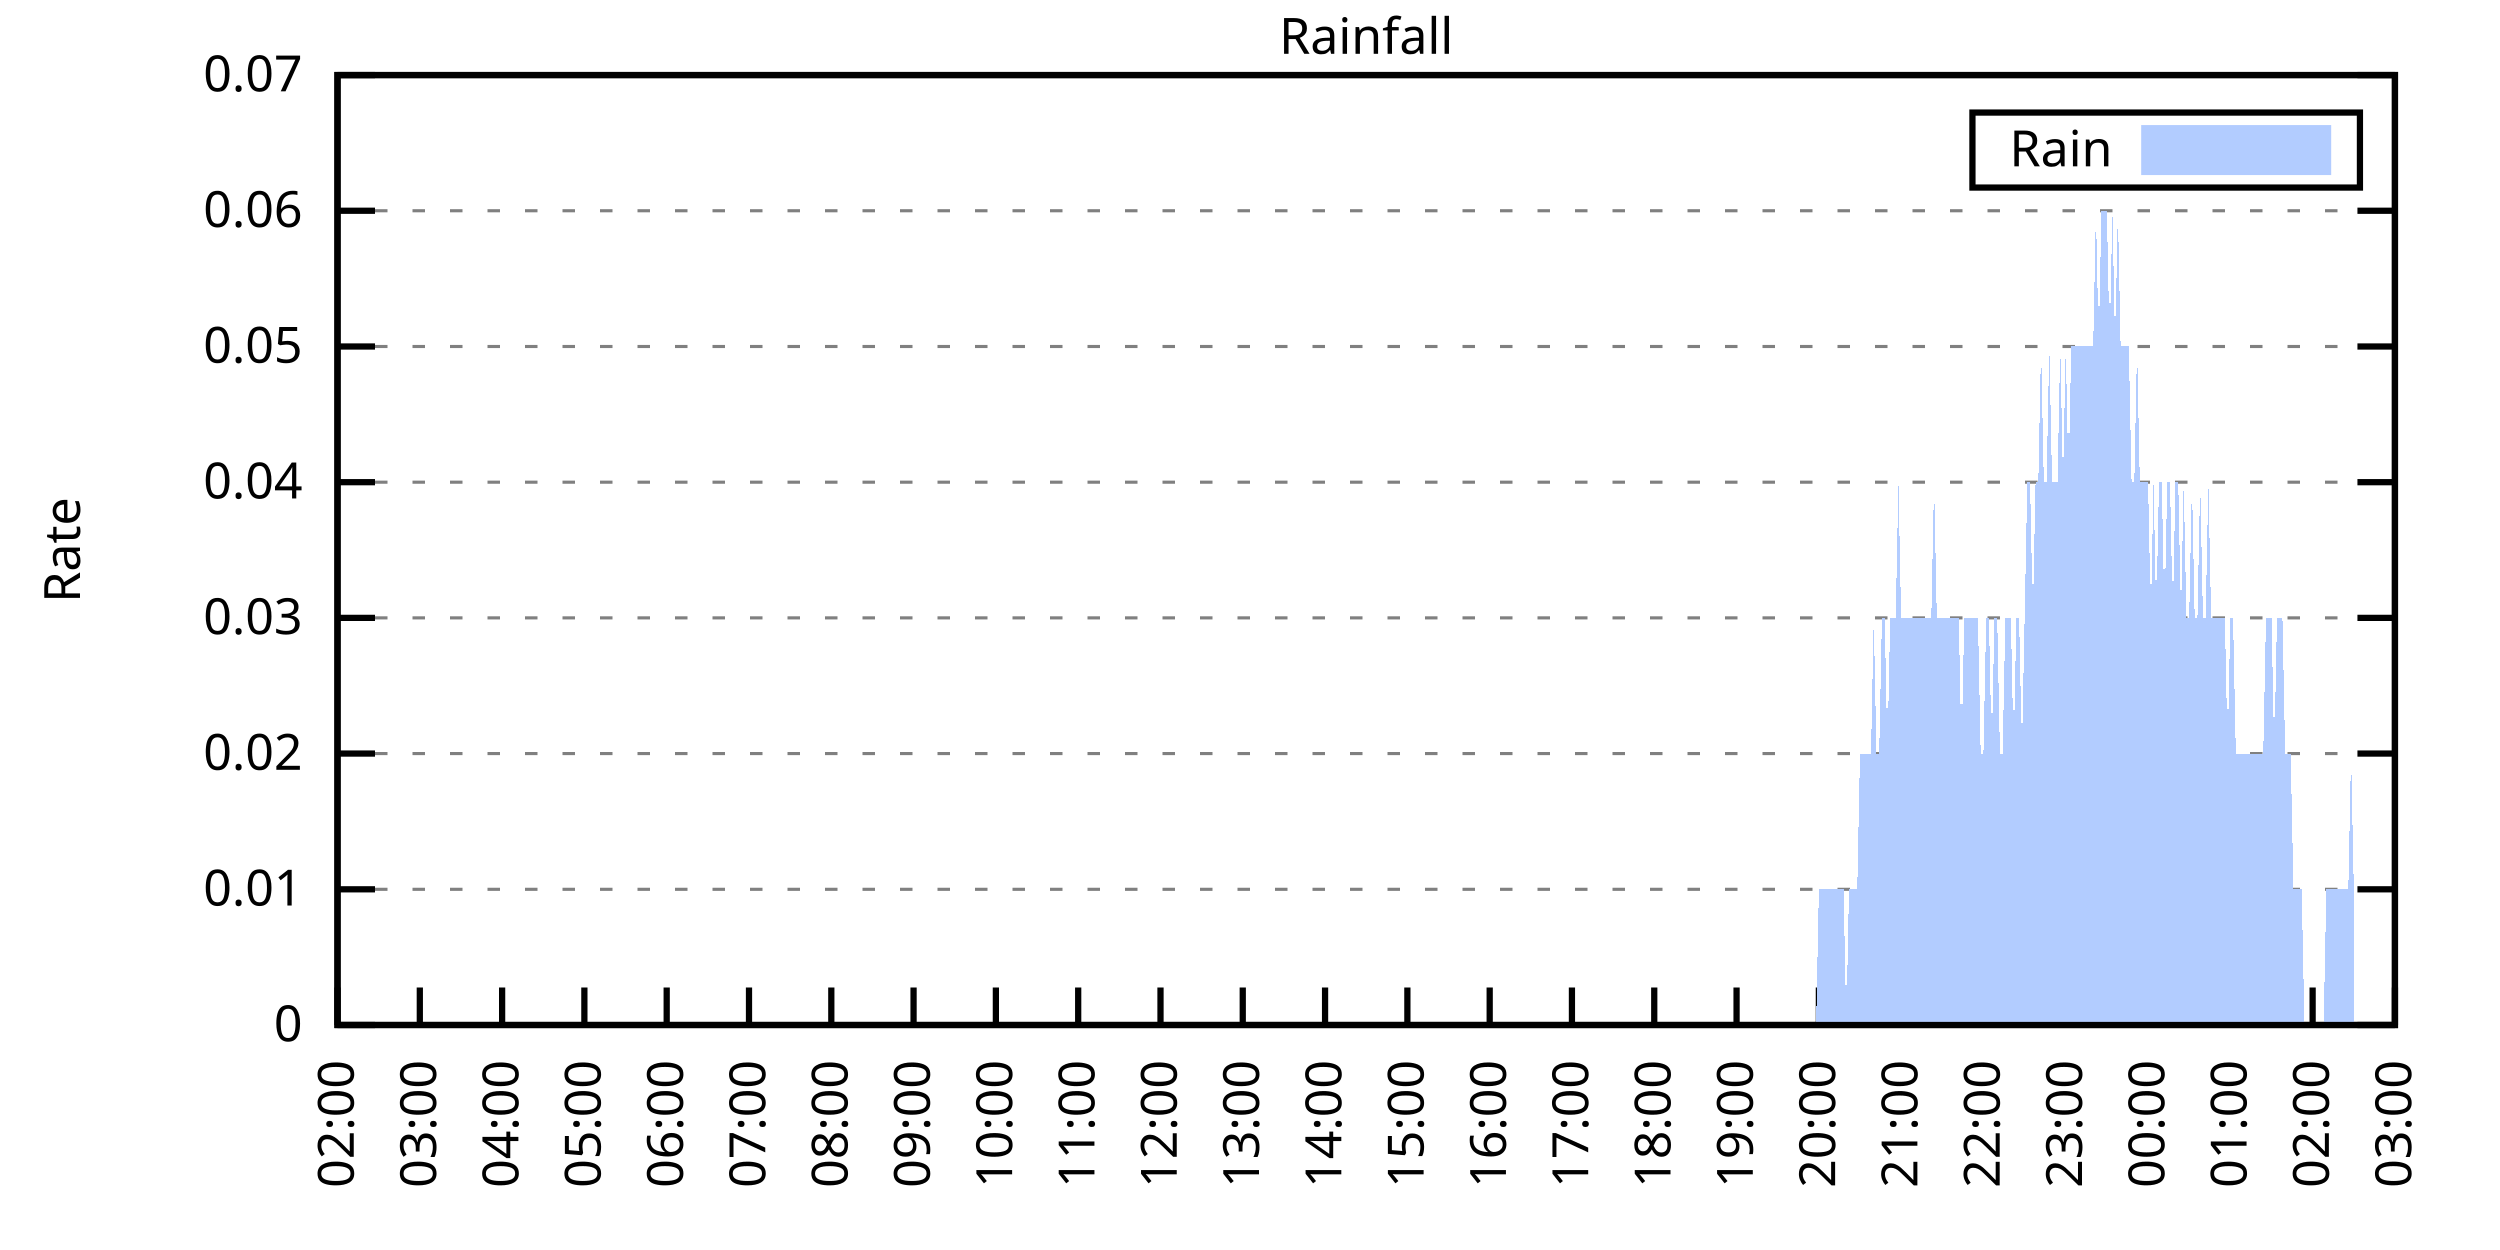
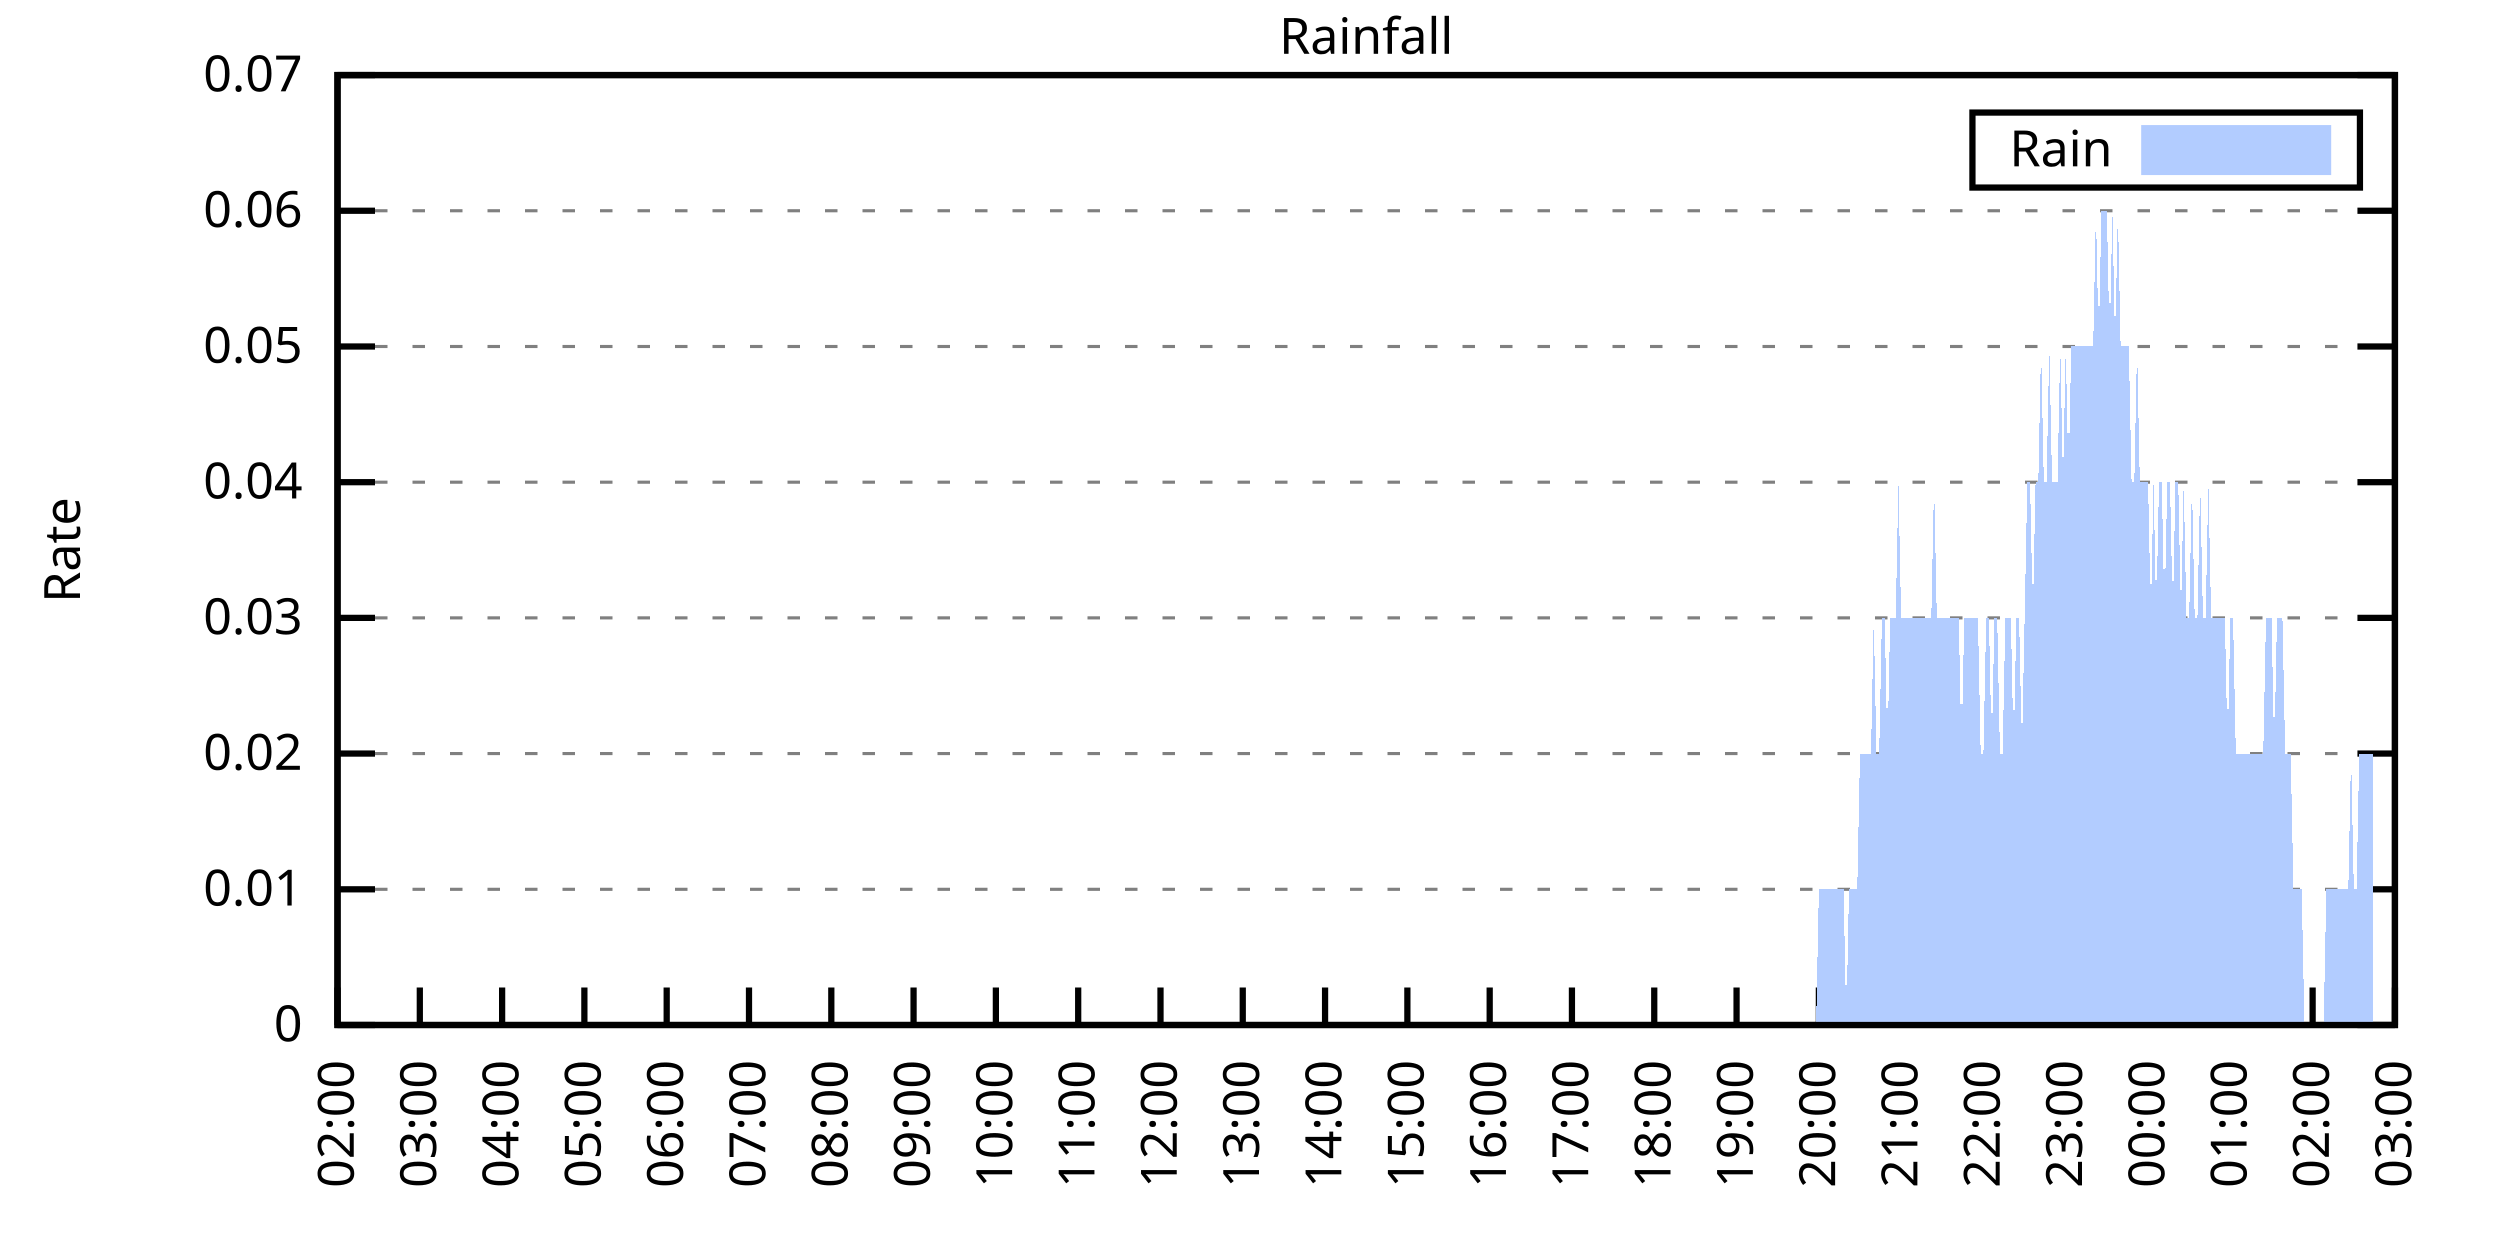
<svg xmlns="http://www.w3.org/2000/svg" xmlns:xlink="http://www.w3.org/1999/xlink" width="400" height="200" viewBox="0 0 400 200">
  <g id="gnuplot_canvas">
    <rect x="0" y="0" width="400" height="200" fill="none" />
    <defs>
      <circle id="gpDot" r="0.5" stroke-width="0.5" stroke="currentColor" />
      <path id="gpPt0" stroke-width="0.333" stroke="currentColor" d="M-1,0 h2 M0,-1 v2" />
      <path id="gpPt1" stroke-width="0.333" stroke="currentColor" d="M-1,-1 L1,1 M1,-1 L-1,1" />
      <path id="gpPt2" stroke-width="0.333" stroke="currentColor" d="M-1,0 L1,0 M0,-1 L0,1 M-1,-1 L1,1 M-1,1 L1,-1" />
      <rect id="gpPt3" stroke-width="0.333" stroke="currentColor" x="-1" y="-1" width="2" height="2" />
      <rect id="gpPt4" stroke-width="0.333" stroke="currentColor" fill="currentColor" x="-1" y="-1" width="2" height="2" />
      <circle id="gpPt5" stroke-width="0.333" stroke="currentColor" cx="0" cy="0" r="1" />
      <use xlink:href="#gpPt5" id="gpPt6" fill="currentColor" stroke="none" />
      <path id="gpPt7" stroke-width="0.333" stroke="currentColor" d="M0,-1.33 L-1.33,0.67 L1.33,0.67 z" />
      <use xlink:href="#gpPt7" id="gpPt8" fill="currentColor" stroke="none" />
      <use xlink:href="#gpPt7" id="gpPt9" stroke="currentColor" transform="rotate(180)" />
      <use xlink:href="#gpPt9" id="gpPt10" fill="currentColor" stroke="none" />
      <use xlink:href="#gpPt3" id="gpPt11" stroke="currentColor" transform="rotate(45)" />
      <use xlink:href="#gpPt11" id="gpPt12" fill="currentColor" stroke="none" />
      <path id="gpPt13" stroke-width="0.333" stroke="currentColor" d="M0,1.330 L1.265,0.411 L0.782,-1.067 L-0.782,-1.076 L-1.265,0.411 z" />
      <use xlink:href="#gpPt13" id="gpPt14" fill="currentColor" stroke="none" />
      <filter id="textbox" filterUnits="objectBoundingBox" x="0" y="0" height="1" width="1">
        <feFlood flood-color="white" flood-opacity="1" result="bgnd" />
        <feComposite in="SourceGraphic" in2="bgnd" operator="atop" />
      </filter>
      <filter id="greybox" filterUnits="objectBoundingBox" x="0" y="0" height="1" width="1">
        <feFlood flood-color="lightgrey" flood-opacity="1" result="grey" />
        <feComposite in="SourceGraphic" in2="grey" operator="atop" />
      </filter>
    </defs>
    <g fill="none" color="white" stroke="currentColor" stroke-width="1.00" stroke-linecap="butt" stroke-linejoin="miter">
</g>
    <g fill="none" color="black" stroke="currentColor" stroke-width="1.00" stroke-linecap="butt" stroke-linejoin="miter">
      <g stroke="none" shape-rendering="crispEdges">
        <polygon fill="rgb(255, 255, 255)" points="54.00,164.00 383.18,164.00 383.18,12.02 54.00,12.02 " />
      </g>
    </g>
    <g fill="none" color="black" stroke="currentColor" stroke-width="1.00" stroke-linecap="butt" stroke-linejoin="miter">
</g>
    <g fill="none" color="black" stroke="black" stroke-width="0.50" stroke-linecap="butt" stroke-linejoin="miter">
</g>
    <g fill="none" color="gray" stroke="currentColor" stroke-width="0.50" stroke-linecap="butt" stroke-linejoin="miter">
      <path stroke="gray" stroke-dasharray="2,4" class="gridline" d="M54.00,164.00 L383.19,164.00  " />
    </g>
    <g fill="none" color="gray" stroke="gray" stroke-width="1.00" stroke-linecap="butt" stroke-linejoin="miter">
</g>
    <g fill="none" color="black" stroke="currentColor" stroke-width="1.00" stroke-linecap="butt" stroke-linejoin="miter">
      <path stroke="black" d="M54.00,164.00 L60.00,164.00 M383.19,164.00 L377.19,164.00  " />
      <g transform="translate(48.40,166.60)" stroke="none" fill="black" font-family="Sans" font-size="8.00" text-anchor="end">
        <text>
          <tspan font-family="Sans"> 0</tspan>
        </text>
      </g>
    </g>
    <g fill="none" color="black" stroke="currentColor" stroke-width="1.00" stroke-linecap="butt" stroke-linejoin="miter">
</g>
    <g fill="none" color="black" stroke="black" stroke-width="0.50" stroke-linecap="butt" stroke-linejoin="miter">
</g>
    <g fill="none" color="gray" stroke="currentColor" stroke-width="0.50" stroke-linecap="butt" stroke-linejoin="miter">
      <path stroke="gray" stroke-dasharray="2,4" class="gridline" d="M54.00,142.29 L383.19,142.29  " />
    </g>
    <g fill="none" color="gray" stroke="gray" stroke-width="1.00" stroke-linecap="butt" stroke-linejoin="miter">
</g>
    <g fill="none" color="black" stroke="currentColor" stroke-width="1.00" stroke-linecap="butt" stroke-linejoin="miter">
      <path stroke="black" d="M54.00,142.29 L60.00,142.29 M383.19,142.29 L377.19,142.29  " />
      <g transform="translate(48.40,144.89)" stroke="none" fill="black" font-family="Sans" font-size="8.00" text-anchor="end">
        <text>
          <tspan font-family="Sans"> 0.01</tspan>
        </text>
      </g>
    </g>
    <g fill="none" color="black" stroke="currentColor" stroke-width="1.00" stroke-linecap="butt" stroke-linejoin="miter">
</g>
    <g fill="none" color="black" stroke="black" stroke-width="0.50" stroke-linecap="butt" stroke-linejoin="miter">
</g>
    <g fill="none" color="gray" stroke="currentColor" stroke-width="0.50" stroke-linecap="butt" stroke-linejoin="miter">
      <path stroke="gray" stroke-dasharray="2,4" class="gridline" d="M54.00,120.57 L383.19,120.57  " />
    </g>
    <g fill="none" color="gray" stroke="gray" stroke-width="1.00" stroke-linecap="butt" stroke-linejoin="miter">
</g>
    <g fill="none" color="black" stroke="currentColor" stroke-width="1.00" stroke-linecap="butt" stroke-linejoin="miter">
      <path stroke="black" d="M54.00,120.57 L60.00,120.57 M383.19,120.57 L377.19,120.57  " />
      <g transform="translate(48.40,123.17)" stroke="none" fill="black" font-family="Sans" font-size="8.00" text-anchor="end">
        <text>
          <tspan font-family="Sans"> 0.02</tspan>
        </text>
      </g>
    </g>
    <g fill="none" color="black" stroke="currentColor" stroke-width="1.00" stroke-linecap="butt" stroke-linejoin="miter">
</g>
    <g fill="none" color="black" stroke="black" stroke-width="0.50" stroke-linecap="butt" stroke-linejoin="miter">
</g>
    <g fill="none" color="gray" stroke="currentColor" stroke-width="0.50" stroke-linecap="butt" stroke-linejoin="miter">
      <path stroke="gray" stroke-dasharray="2,4" class="gridline" d="M54.00,98.86 L383.19,98.86  " />
    </g>
    <g fill="none" color="gray" stroke="gray" stroke-width="1.00" stroke-linecap="butt" stroke-linejoin="miter">
</g>
    <g fill="none" color="black" stroke="currentColor" stroke-width="1.00" stroke-linecap="butt" stroke-linejoin="miter">
      <path stroke="black" d="M54.00,98.86 L60.00,98.86 M383.19,98.86 L377.19,98.86  " />
      <g transform="translate(48.40,101.46)" stroke="none" fill="black" font-family="Sans" font-size="8.00" text-anchor="end">
        <text>
          <tspan font-family="Sans"> 0.03</tspan>
        </text>
      </g>
    </g>
    <g fill="none" color="black" stroke="currentColor" stroke-width="1.00" stroke-linecap="butt" stroke-linejoin="miter">
</g>
    <g fill="none" color="black" stroke="black" stroke-width="0.50" stroke-linecap="butt" stroke-linejoin="miter">
</g>
    <g fill="none" color="gray" stroke="currentColor" stroke-width="0.50" stroke-linecap="butt" stroke-linejoin="miter">
      <path stroke="gray" stroke-dasharray="2,4" class="gridline" d="M54.00,77.15 L383.19,77.15  " />
    </g>
    <g fill="none" color="gray" stroke="gray" stroke-width="1.00" stroke-linecap="butt" stroke-linejoin="miter">
</g>
    <g fill="none" color="black" stroke="currentColor" stroke-width="1.00" stroke-linecap="butt" stroke-linejoin="miter">
      <path stroke="black" d="M54.00,77.15 L60.00,77.15 M383.19,77.15 L377.19,77.15  " />
      <g transform="translate(48.40,79.75)" stroke="none" fill="black" font-family="Sans" font-size="8.00" text-anchor="end">
        <text>
          <tspan font-family="Sans"> 0.04</tspan>
        </text>
      </g>
    </g>
    <g fill="none" color="black" stroke="currentColor" stroke-width="1.00" stroke-linecap="butt" stroke-linejoin="miter">
</g>
    <g fill="none" color="black" stroke="black" stroke-width="0.50" stroke-linecap="butt" stroke-linejoin="miter">
</g>
    <g fill="none" color="gray" stroke="currentColor" stroke-width="0.50" stroke-linecap="butt" stroke-linejoin="miter">
      <path stroke="gray" stroke-dasharray="2,4" class="gridline" d="M54.00,55.44 L383.19,55.44  " />
    </g>
    <g fill="none" color="gray" stroke="gray" stroke-width="1.00" stroke-linecap="butt" stroke-linejoin="miter">
</g>
    <g fill="none" color="black" stroke="currentColor" stroke-width="1.00" stroke-linecap="butt" stroke-linejoin="miter">
      <path stroke="black" d="M54.00,55.44 L60.00,55.44 M383.19,55.44 L377.19,55.44  " />
      <g transform="translate(48.40,58.04)" stroke="none" fill="black" font-family="Sans" font-size="8.00" text-anchor="end">
        <text>
          <tspan font-family="Sans"> 0.05</tspan>
        </text>
      </g>
    </g>
    <g fill="none" color="black" stroke="currentColor" stroke-width="1.00" stroke-linecap="butt" stroke-linejoin="miter">
</g>
    <g fill="none" color="black" stroke="black" stroke-width="0.50" stroke-linecap="butt" stroke-linejoin="miter">
</g>
    <g fill="none" color="gray" stroke="currentColor" stroke-width="0.50" stroke-linecap="butt" stroke-linejoin="miter">
      <path stroke="gray" stroke-dasharray="2,4" class="gridline" d="M54.00,33.72 L383.19,33.72  " />
    </g>
    <g fill="none" color="gray" stroke="gray" stroke-width="1.00" stroke-linecap="butt" stroke-linejoin="miter">
</g>
    <g fill="none" color="black" stroke="currentColor" stroke-width="1.00" stroke-linecap="butt" stroke-linejoin="miter">
      <path stroke="black" d="M54.00,33.72 L60.00,33.72 M383.19,33.72 L377.19,33.72  " />
      <g transform="translate(48.40,36.32)" stroke="none" fill="black" font-family="Sans" font-size="8.00" text-anchor="end">
        <text>
          <tspan font-family="Sans"> 0.06</tspan>
        </text>
      </g>
    </g>
    <g fill="none" color="black" stroke="currentColor" stroke-width="1.00" stroke-linecap="butt" stroke-linejoin="miter">
</g>
    <g fill="none" color="black" stroke="black" stroke-width="0.50" stroke-linecap="butt" stroke-linejoin="miter">
</g>
    <g fill="none" color="gray" stroke="currentColor" stroke-width="0.50" stroke-linecap="butt" stroke-linejoin="miter">
      <path stroke="gray" stroke-dasharray="2,4" class="gridline" d="M54.00,12.01 L383.19,12.01  " />
    </g>
    <g fill="none" color="gray" stroke="gray" stroke-width="1.00" stroke-linecap="butt" stroke-linejoin="miter">
</g>
    <g fill="none" color="black" stroke="currentColor" stroke-width="1.00" stroke-linecap="butt" stroke-linejoin="miter">
      <path stroke="black" d="M54.00,12.01 L60.00,12.01 M383.19,12.01 L377.19,12.01  " />
      <g transform="translate(48.40,14.61)" stroke="none" fill="black" font-family="Sans" font-size="8.00" text-anchor="end">
        <text>
          <tspan font-family="Sans"> 0.07</tspan>
        </text>
      </g>
    </g>
    <g fill="none" color="black" stroke="currentColor" stroke-width="1.00" stroke-linecap="butt" stroke-linejoin="miter">
      <path stroke="black" d="M54.00,164.00 L54.00,158.00  " />
      <g transform="translate(56.60,169.60) rotate(270.00)" stroke="none" fill="black" font-family="Sans" font-size="8.00" text-anchor="end">
        <text>
          <tspan font-family="Sans">02:00</tspan>
        </text>
      </g>
    </g>
    <g fill="none" color="black" stroke="currentColor" stroke-width="1.00" stroke-linecap="butt" stroke-linejoin="miter">
      <path stroke="black" d="M67.17,164.00 L67.17,158.00  " />
      <g transform="translate(69.77,169.60) rotate(270.00)" stroke="none" fill="black" font-family="Sans" font-size="8.00" text-anchor="end">
        <text>
          <tspan font-family="Sans">03:00</tspan>
        </text>
      </g>
    </g>
    <g fill="none" color="black" stroke="currentColor" stroke-width="1.00" stroke-linecap="butt" stroke-linejoin="miter">
      <path stroke="black" d="M80.34,164.00 L80.34,158.00  " />
      <g transform="translate(82.94,169.60) rotate(270.00)" stroke="none" fill="black" font-family="Sans" font-size="8.00" text-anchor="end">
        <text>
          <tspan font-family="Sans">04:00</tspan>
        </text>
      </g>
    </g>
    <g fill="none" color="black" stroke="currentColor" stroke-width="1.00" stroke-linecap="butt" stroke-linejoin="miter">
      <path stroke="black" d="M93.50,164.00 L93.50,158.00  " />
      <g transform="translate(96.10,169.60) rotate(270.00)" stroke="none" fill="black" font-family="Sans" font-size="8.00" text-anchor="end">
        <text>
          <tspan font-family="Sans">05:00</tspan>
        </text>
      </g>
    </g>
    <g fill="none" color="black" stroke="currentColor" stroke-width="1.00" stroke-linecap="butt" stroke-linejoin="miter">
      <path stroke="black" d="M106.67,164.00 L106.67,158.00  " />
      <g transform="translate(109.27,169.60) rotate(270.00)" stroke="none" fill="black" font-family="Sans" font-size="8.00" text-anchor="end">
        <text>
          <tspan font-family="Sans">06:00</tspan>
        </text>
      </g>
    </g>
    <g fill="none" color="black" stroke="currentColor" stroke-width="1.00" stroke-linecap="butt" stroke-linejoin="miter">
      <path stroke="black" d="M119.84,164.00 L119.84,158.00  " />
      <g transform="translate(122.44,169.60) rotate(270.00)" stroke="none" fill="black" font-family="Sans" font-size="8.00" text-anchor="end">
        <text>
          <tspan font-family="Sans">07:00</tspan>
        </text>
      </g>
    </g>
    <g fill="none" color="black" stroke="currentColor" stroke-width="1.00" stroke-linecap="butt" stroke-linejoin="miter">
      <path stroke="black" d="M133.01,164.00 L133.01,158.00  " />
      <g transform="translate(135.61,169.60) rotate(270.00)" stroke="none" fill="black" font-family="Sans" font-size="8.00" text-anchor="end">
        <text>
          <tspan font-family="Sans">08:00</tspan>
        </text>
      </g>
    </g>
    <g fill="none" color="black" stroke="currentColor" stroke-width="1.00" stroke-linecap="butt" stroke-linejoin="miter">
      <path stroke="black" d="M146.17,164.00 L146.17,158.00  " />
      <g transform="translate(148.77,169.60) rotate(270.00)" stroke="none" fill="black" font-family="Sans" font-size="8.00" text-anchor="end">
        <text>
          <tspan font-family="Sans">09:00</tspan>
        </text>
      </g>
    </g>
    <g fill="none" color="black" stroke="currentColor" stroke-width="1.00" stroke-linecap="butt" stroke-linejoin="miter">
      <path stroke="black" d="M159.34,164.00 L159.34,158.00  " />
      <g transform="translate(161.94,169.60) rotate(270.00)" stroke="none" fill="black" font-family="Sans" font-size="8.00" text-anchor="end">
        <text>
          <tspan font-family="Sans">10:00</tspan>
        </text>
      </g>
    </g>
    <g fill="none" color="black" stroke="currentColor" stroke-width="1.00" stroke-linecap="butt" stroke-linejoin="miter">
      <path stroke="black" d="M172.51,164.00 L172.51,158.00  " />
      <g transform="translate(175.11,169.60) rotate(270.00)" stroke="none" fill="black" font-family="Sans" font-size="8.00" text-anchor="end">
        <text>
          <tspan font-family="Sans">11:00</tspan>
        </text>
      </g>
    </g>
    <g fill="none" color="black" stroke="currentColor" stroke-width="1.00" stroke-linecap="butt" stroke-linejoin="miter">
      <path stroke="black" d="M185.68,164.00 L185.68,158.00  " />
      <g transform="translate(188.28,169.60) rotate(270.00)" stroke="none" fill="black" font-family="Sans" font-size="8.00" text-anchor="end">
        <text>
          <tspan font-family="Sans">12:00</tspan>
        </text>
      </g>
    </g>
    <g fill="none" color="black" stroke="currentColor" stroke-width="1.00" stroke-linecap="butt" stroke-linejoin="miter">
      <path stroke="black" d="M198.84,164.00 L198.84,158.00  " />
      <g transform="translate(201.44,169.60) rotate(270.00)" stroke="none" fill="black" font-family="Sans" font-size="8.00" text-anchor="end">
        <text>
          <tspan font-family="Sans">13:00</tspan>
        </text>
      </g>
    </g>
    <g fill="none" color="black" stroke="currentColor" stroke-width="1.00" stroke-linecap="butt" stroke-linejoin="miter">
      <path stroke="black" d="M212.01,164.00 L212.01,158.00  " />
      <g transform="translate(214.61,169.60) rotate(270.00)" stroke="none" fill="black" font-family="Sans" font-size="8.00" text-anchor="end">
        <text>
          <tspan font-family="Sans">14:00</tspan>
        </text>
      </g>
    </g>
    <g fill="none" color="black" stroke="currentColor" stroke-width="1.00" stroke-linecap="butt" stroke-linejoin="miter">
      <path stroke="black" d="M225.18,164.00 L225.18,158.00  " />
      <g transform="translate(227.78,169.60) rotate(270.00)" stroke="none" fill="black" font-family="Sans" font-size="8.00" text-anchor="end">
        <text>
          <tspan font-family="Sans">15:00</tspan>
        </text>
      </g>
    </g>
    <g fill="none" color="black" stroke="currentColor" stroke-width="1.00" stroke-linecap="butt" stroke-linejoin="miter">
      <path stroke="black" d="M238.35,164.00 L238.35,158.00  " />
      <g transform="translate(240.95,169.60) rotate(270.00)" stroke="none" fill="black" font-family="Sans" font-size="8.00" text-anchor="end">
        <text>
          <tspan font-family="Sans">16:00</tspan>
        </text>
      </g>
    </g>
    <g fill="none" color="black" stroke="currentColor" stroke-width="1.00" stroke-linecap="butt" stroke-linejoin="miter">
      <path stroke="black" d="M251.51,164.00 L251.51,158.00  " />
      <g transform="translate(254.11,169.60) rotate(270.00)" stroke="none" fill="black" font-family="Sans" font-size="8.00" text-anchor="end">
        <text>
          <tspan font-family="Sans">17:00</tspan>
        </text>
      </g>
    </g>
    <g fill="none" color="black" stroke="currentColor" stroke-width="1.00" stroke-linecap="butt" stroke-linejoin="miter">
      <path stroke="black" d="M264.68,164.00 L264.68,158.00  " />
      <g transform="translate(267.28,169.60) rotate(270.00)" stroke="none" fill="black" font-family="Sans" font-size="8.00" text-anchor="end">
        <text>
          <tspan font-family="Sans">18:00</tspan>
        </text>
      </g>
    </g>
    <g fill="none" color="black" stroke="currentColor" stroke-width="1.00" stroke-linecap="butt" stroke-linejoin="miter">
      <path stroke="black" d="M277.85,164.00 L277.85,158.00  " />
      <g transform="translate(280.45,169.60) rotate(270.00)" stroke="none" fill="black" font-family="Sans" font-size="8.00" text-anchor="end">
        <text>
          <tspan font-family="Sans">19:00</tspan>
        </text>
      </g>
    </g>
    <g fill="none" color="black" stroke="currentColor" stroke-width="1.00" stroke-linecap="butt" stroke-linejoin="miter">
      <path stroke="black" d="M291.02,164.00 L291.02,158.00  " />
      <g transform="translate(293.62,169.60) rotate(270.00)" stroke="none" fill="black" font-family="Sans" font-size="8.00" text-anchor="end">
        <text>
          <tspan font-family="Sans">20:00</tspan>
        </text>
      </g>
    </g>
    <g fill="none" color="black" stroke="currentColor" stroke-width="1.00" stroke-linecap="butt" stroke-linejoin="miter">
      <path stroke="black" d="M304.18,164.00 L304.18,158.00  " />
      <g transform="translate(306.78,169.60) rotate(270.00)" stroke="none" fill="black" font-family="Sans" font-size="8.00" text-anchor="end">
        <text>
          <tspan font-family="Sans">21:00</tspan>
        </text>
      </g>
    </g>
    <g fill="none" color="black" stroke="currentColor" stroke-width="1.00" stroke-linecap="butt" stroke-linejoin="miter">
      <path stroke="black" d="M317.35,164.00 L317.35,158.00  " />
      <g transform="translate(319.95,169.60) rotate(270.00)" stroke="none" fill="black" font-family="Sans" font-size="8.00" text-anchor="end">
        <text>
          <tspan font-family="Sans">22:00</tspan>
        </text>
      </g>
    </g>
    <g fill="none" color="black" stroke="currentColor" stroke-width="1.00" stroke-linecap="butt" stroke-linejoin="miter">
      <path stroke="black" d="M330.52,164.00 L330.52,158.00  " />
      <g transform="translate(333.12,169.60) rotate(270.00)" stroke="none" fill="black" font-family="Sans" font-size="8.00" text-anchor="end">
        <text>
          <tspan font-family="Sans">23:00</tspan>
        </text>
      </g>
    </g>
    <g fill="none" color="black" stroke="currentColor" stroke-width="1.00" stroke-linecap="butt" stroke-linejoin="miter">
      <path stroke="black" d="M343.69,164.00 L343.69,158.00  " />
      <g transform="translate(346.29,169.60) rotate(270.00)" stroke="none" fill="black" font-family="Sans" font-size="8.00" text-anchor="end">
        <text>
          <tspan font-family="Sans">00:00</tspan>
        </text>
      </g>
    </g>
    <g fill="none" color="black" stroke="currentColor" stroke-width="1.00" stroke-linecap="butt" stroke-linejoin="miter">
      <path stroke="black" d="M356.85,164.00 L356.85,158.00  " />
      <g transform="translate(359.45,169.60) rotate(270.00)" stroke="none" fill="black" font-family="Sans" font-size="8.00" text-anchor="end">
        <text>
          <tspan font-family="Sans">01:00</tspan>
        </text>
      </g>
    </g>
    <g fill="none" color="black" stroke="currentColor" stroke-width="1.00" stroke-linecap="butt" stroke-linejoin="miter">
      <path stroke="black" d="M370.02,164.00 L370.02,158.00  " />
      <g transform="translate(372.62,169.60) rotate(270.00)" stroke="none" fill="black" font-family="Sans" font-size="8.00" text-anchor="end">
        <text>
          <tspan font-family="Sans">02:00</tspan>
        </text>
      </g>
    </g>
    <g fill="none" color="black" stroke="currentColor" stroke-width="1.00" stroke-linecap="butt" stroke-linejoin="miter">
      <path stroke="black" d="M383.19,164.00 L383.19,158.00  " />
      <g transform="translate(385.79,169.60) rotate(270.00)" stroke="none" fill="black" font-family="Sans" font-size="8.00" text-anchor="end">
        <text>
          <tspan font-family="Sans">03:00</tspan>
        </text>
      </g>
    </g>
    <g fill="none" color="black" stroke="currentColor" stroke-width="1.00" stroke-linecap="butt" stroke-linejoin="miter">
</g>
    <g fill="none" color="black" stroke="currentColor" stroke-width="1.00" stroke-linecap="butt" stroke-linejoin="miter">
      <path stroke="black" d="M54.00,12.01 L54.00,164.00 L383.19,164.00 L383.19,12.01 L54.00,12.01 Z  " />
    </g>
    <g fill="none" color="black" stroke="currentColor" stroke-width="1.00" stroke-linecap="butt" stroke-linejoin="miter">
</g>
    <g fill="none" color="black" stroke="currentColor" stroke-width="1.00" stroke-linecap="butt" stroke-linejoin="miter">
      <path stroke="black" d="M315.59,30.01 L315.59,18.01 L377.59,18.01 L377.59,30.01 L315.59,30.01 Z  " />
    </g>
    <g id="Rainfall_plot_1">
      <g fill="none" color="white" stroke="black" stroke-width="2.00" stroke-linecap="butt" stroke-linejoin="miter">
</g>
      <g fill="none" color="black" stroke="currentColor" stroke-width="2.00" stroke-linecap="butt" stroke-linejoin="miter">
        <g transform="translate(337.99,26.61)" stroke="none" fill="black" font-family="Sans" font-size="8.00" text-anchor="end">
          <text>
            <tspan font-family="Sans">Rain</tspan>
          </text>
        </g>
      </g>
      <g fill="none" color="black" stroke="currentColor" stroke-width="2.00" stroke-linecap="butt" stroke-linejoin="miter">
        <g stroke="none" shape-rendering="crispEdges">
          <polygon fill="rgb(178, 204, 255)" points="343.59,27.01 371.99,27.01 371.99,21.01 343.59,21.01 " />
        </g>
        <path stroke="rgb(178, 204, 255)" d="M343.59,27.01 L371.99,27.01 L371.99,21.01 L343.59,21.01 L343.59,27.01 Z  " />
      </g>
      <g fill="none" color="black" stroke="currentColor" stroke-width="2.00" stroke-linecap="butt" stroke-linejoin="miter">
        <g stroke="none" shape-rendering="crispEdges">
-           <polygon fill="rgb(178, 204, 255)" points="61.02,164.00 61.46,164.00 61.90,164.00 62.34,164.00 62.78,164.00 63.22,164.00 63.66,164.00 64.10,164.00 64.53,164.00 64.97,164.00 65.41,164.00 65.85,164.00 66.29,164.00 66.73,164.00 67.17,164.00 67.61,164.00 68.05,164.00 68.48,164.00 68.92,164.00 69.36,164.00 69.80,164.00 70.24,164.00 70.68,164.00 71.12,164.00 71.56,164.00 72.00,164.00 72.43,164.00 72.87,164.00 73.31,164.00 73.75,164.00 74.19,164.00 74.63,164.00 75.07,164.00 75.51,164.00 75.95,164.00 76.38,164.00 76.82,164.00 77.26,164.00 77.70,164.00 78.14,164.00 78.58,164.00 79.02,164.00 79.46,164.00 79.90,164.00 80.34,164.00 80.77,164.00 81.21,164.00 81.65,164.00 82.09,164.00 82.53,164.00 82.97,164.00 83.41,164.00 83.85,164.00 84.29,164.00 84.72,164.00 85.16,164.00 85.60,164.00 86.04,164.00 86.48,164.00 86.92,164.00 87.36,164.00 87.80,164.00 88.24,164.00 88.67,164.00 89.11,164.00 89.55,164.00 89.99,164.00 90.43,164.00 90.87,164.00 91.31,164.00 91.75,164.00 92.19,164.00 92.62,164.00 93.06,164.00 93.50,164.00 93.94,164.00 94.38,164.00 94.82,164.00 95.26,164.00 95.70,164.00 96.14,164.00 96.58,164.00 97.01,164.00 97.45,164.00 97.89,164.00 98.33,164.00 98.77,164.00 99.21,164.00 99.65,164.00 100.09,164.00 100.53,164.00 100.96,164.00 101.40,164.00 101.84,164.00 102.28,164.00 102.72,164.00 103.16,164.00 103.60,164.00 104.04,164.00 104.48,164.00 104.91,164.00 105.35,164.00 105.79,164.00 106.23,164.00 106.67,164.00 107.11,164.00 107.55,164.00 107.99,164.00 108.43,164.00 108.87,164.00 109.30,164.00 109.74,164.00 110.18,164.00 110.62,164.00 111.06,164.00 111.50,164.00 111.94,164.00 112.38,164.00 112.82,164.00 113.25,164.00 113.69,164.00 114.13,164.00 114.57,164.00 115.01,164.00 115.45,164.00 115.89,164.00 116.33,164.00 116.77,164.00 117.20,164.00 117.64,164.00 118.08,164.00 118.52,164.00 118.96,164.00 119.40,164.00 119.84,164.00 120.28,164.00 120.72,164.00 121.15,164.00 121.59,164.00 122.03,164.00 122.47,164.00 122.91,164.00 123.35,164.00 123.79,164.00 124.23,164.00 124.67,164.00 125.11,164.00 125.54,164.00 125.98,164.00 126.42,164.00 126.86,164.00 127.30,164.00 127.74,164.00 128.18,164.00 128.62,164.00 129.06,164.00 129.49,164.00 129.93,164.00 130.37,164.00 130.81,164.00 131.25,164.00 131.69,164.00 132.13,164.00 132.57,164.00 133.01,164.00 133.44,164.00 133.88,164.00 134.32,164.00 134.76,164.00 135.20,164.00 135.64,164.00 136.08,164.00 136.52,164.00 136.96,164.00 137.39,164.00 137.83,164.00 138.27,164.00 138.71,164.00 139.15,164.00 139.59,164.00 140.03,164.00 140.47,164.00 140.91,164.00 141.35,164.00 141.78,164.00 142.22,164.00 142.66,164.00 143.10,164.00 143.54,164.00 143.98,164.00 144.42,164.00 144.86,164.00 145.30,164.00 145.73,164.00 146.17,164.00 146.61,164.00 147.05,164.00 147.49,164.00 147.93,164.00 148.37,164.00 148.81,164.00 149.25,164.00 149.68,164.00 150.12,164.00 150.56,164.00 151.00,164.00 151.44,164.00 151.88,164.00 152.32,164.00 152.76,164.00 153.20,164.00 153.63,164.00 154.07,164.00 154.51,164.00 154.95,164.00 155.39,164.00 155.83,164.00 156.27,164.00 156.71,164.00 157.15,164.00 157.59,164.00 158.02,164.00 158.46,164.00 158.90,164.00 159.34,164.00 159.78,164.00 160.22,164.00 160.66,164.00 161.10,164.00 161.54,164.00 161.97,164.00 162.41,164.00 162.85,164.00 163.29,164.00 163.73,164.00 164.17,164.00 164.61,164.00 165.05,164.00 165.49,164.00 165.92,164.00 166.36,164.00 166.80,164.00 167.24,164.00 167.68,164.00 168.12,164.00 168.56,164.00 169.00,164.00 169.44,164.00 169.87,164.00 170.31,164.00 170.75,164.00 171.19,164.00 171.63,164.00 172.07,164.00 172.51,164.00 172.95,164.00 173.39,164.00 173.83,164.00 174.26,164.00 174.70,164.00 175.14,164.00 175.58,164.00 176.02,164.00 176.46,164.00 176.90,164.00 177.34,164.00 177.78,164.00 178.21,164.00 178.65,164.00 179.09,164.00 179.53,164.00 179.97,164.00 180.41,164.00 180.85,164.00 181.29,164.00 181.73,164.00 182.16,164.00 182.60,164.00 183.04,164.00 183.48,164.00 183.92,164.00 184.36,164.00 184.80,164.00 185.24,164.00 185.68,164.00 186.11,164.00 186.55,164.00 186.99,164.00 187.43,164.00 187.87,164.00 188.31,164.00 188.75,164.00 189.19,164.00 189.63,164.00 190.07,164.00 190.50,164.00 190.94,164.00 191.38,164.00 191.82,164.00 192.26,164.00 192.70,164.00 193.14,164.00 193.58,164.00 194.02,164.00 194.45,164.00 194.89,164.00 195.33,164.00 195.77,164.00 196.21,164.00 196.65,164.00 197.09,164.00 197.53,164.00 197.97,164.00 198.40,164.00 198.84,164.00 199.28,164.00 199.72,164.00 200.16,164.00 200.60,164.00 201.04,164.00 201.48,164.00 201.92,164.00 202.35,164.00 202.79,164.00 203.23,164.00 203.67,164.00 204.11,164.00 204.55,164.00 204.99,164.00 205.43,164.00 205.87,164.00 206.31,164.00 206.74,164.00 207.18,164.00 207.62,164.00 208.06,164.00 208.50,164.00 208.94,164.00 209.38,164.00 209.82,164.00 210.26,164.00 210.69,164.00 211.13,164.00 211.57,164.00 212.01,164.00 212.45,164.00 212.89,164.00 213.33,164.00 213.77,164.00 214.21,164.00 214.64,164.00 215.08,164.00 215.52,164.00 215.96,164.00 216.40,164.00 216.84,164.00 217.28,164.00 217.72,164.00 218.16,164.00 218.60,164.00 219.03,164.00 219.47,164.00 219.91,164.00 220.35,164.00 220.79,164.00 221.23,164.00 221.67,164.00 222.11,164.00 222.55,164.00 222.98,164.00 223.42,164.00 223.86,164.00 224.30,164.00 224.74,164.00 225.18,164.00 225.62,164.00 226.06,164.00 226.50,164.00 226.93,164.00 227.37,164.00 227.81,164.00 228.25,164.00 228.69,164.00 229.13,164.00 229.57,164.00 230.01,164.00 230.45,164.00 230.88,164.00 231.32,164.00 231.76,164.00 232.20,164.00 232.64,164.00 233.08,164.00 233.52,164.00 233.96,164.00 234.40,164.00 234.84,164.00 235.27,164.00 235.71,164.00 236.15,164.00 236.59,164.00 237.03,164.00 237.47,164.00 237.91,164.00 238.35,164.00 238.79,164.00 239.22,164.00 239.66,164.00 240.10,164.00 240.54,164.00 240.98,164.00 241.42,164.00 241.86,164.00 242.30,164.00 242.74,164.00 243.17,164.00 243.61,164.00 244.05,164.00 244.49,164.00 244.93,164.00 245.37,164.00 245.81,164.00 246.25,164.00 246.69,164.00 247.12,164.00 247.56,164.00 248.00,164.00 248.44,164.00 248.88,164.00 249.32,164.00 249.76,164.00 250.20,164.00 250.64,164.00 251.08,164.00 251.51,164.00 251.95,164.00 252.39,164.00 252.83,164.00 253.27,164.00 253.71,164.00 254.15,164.00 254.59,164.00 255.03,164.00 255.46,164.00 255.90,164.00 256.34,164.00 256.78,164.00 257.22,164.00 257.66,164.00 258.10,164.00 258.54,164.00 258.98,164.00 259.41,164.00 259.85,164.00 260.29,164.00 260.73,164.00 261.17,164.00 261.61,164.00 262.05,164.00 262.49,164.00 262.93,164.00 263.36,164.00 263.80,164.00 264.24,164.00 264.68,164.00 265.12,164.00 265.56,164.00 266.00,164.00 266.44,164.00 266.88,164.00 267.32,164.00 267.75,164.00 268.19,164.00 268.63,164.00 269.07,164.00 269.51,164.00 269.95,164.00 270.39,164.00 270.83,164.00 271.27,164.00 271.70,164.00 272.14,164.00 272.58,164.00 273.02,164.00 273.46,164.00 273.90,164.00 274.34,164.00 274.78,164.00 275.22,164.00 275.65,164.00 276.09,164.00 276.53,164.00 276.97,164.00 277.41,164.00 277.85,164.00 278.29,164.00 278.73,164.00 279.17,164.00 279.60,164.00 280.04,164.00 280.48,164.00 280.92,164.00 281.36,164.00 281.80,164.00 282.24,164.00 282.68,164.00 283.12,164.00 283.56,164.00 283.99,164.00 284.43,164.00 284.87,164.00 285.31,164.00 285.75,164.00 286.19,164.00 286.63,164.00 287.07,164.00 287.51,164.00 287.94,164.00 288.38,164.00 288.82,164.00 289.26,164.00 289.70,164.00 290.14,164.00 290.58,164.00 291.02,142.29 291.46,142.29 291.89,142.29 292.33,142.29 292.77,142.29 293.21,142.29 293.65,142.29 294.09,142.29 294.53,142.29 294.97,142.29 295.41,164.00 295.84,142.29 296.28,142.29 296.72,142.29 297.16,142.29 297.60,120.57 298.04,120.57 298.48,120.57 298.92,120.57 299.36,120.57 299.80,98.86 300.23,120.57 300.67,120.57 301.11,98.86 301.55,98.86 301.99,120.57 302.43,98.86 302.87,98.86 303.31,98.86 303.75,77.15 304.18,98.86 304.62,98.86 305.06,98.86 305.50,98.86 305.94,98.86 306.38,98.86 306.82,98.86 307.26,98.86 307.70,98.86 308.13,98.86 308.57,98.86 309.01,98.86 309.45,77.15 309.89,98.86 310.33,98.86 310.77,98.86 311.21,98.86 311.65,98.86 312.08,98.86 312.52,98.86 312.96,98.86 313.40,98.86 313.84,120.57 314.28,98.86 314.72,98.86 315.16,98.86 315.60,98.86 316.04,98.86 316.47,98.86 316.91,120.57 317.35,120.57 317.79,98.86 318.23,98.86 318.67,120.57 319.11,98.86 319.55,98.86 319.99,120.57 320.42,120.57 320.86,98.86 321.30,98.86 321.74,98.86 322.18,120.57 322.62,98.86 323.06,98.86 323.50,120.57 323.94,98.86 324.37,77.15 324.81,77.15 325.25,98.86 325.69,77.15 326.13,77.15 326.57,55.44 327.01,77.15 327.45,77.15 327.89,55.44 328.33,77.15 328.76,77.15 329.20,77.15 329.64,55.44 330.08,77.15 330.52,55.44 330.96,77.15 331.40,55.44 331.84,55.44 332.28,55.44 332.71,55.44 333.15,55.44 333.59,55.44 334.03,55.44 334.47,55.44 334.91,55.44 335.35,33.72 335.79,55.44 336.23,33.72 336.66,33.72 337.10,33.72 337.54,55.44 337.98,33.72 338.42,55.44 338.86,33.72 339.30,55.44 339.74,55.44 340.18,55.44 340.61,55.44 341.05,77.15 341.49,77.15 341.93,55.44 342.37,77.15 342.81,77.15 343.25,77.15 343.69,77.15 344.13,98.86 344.57,77.15 345.00,98.86 345.44,77.15 345.88,77.15 346.32,98.86 346.76,77.15 347.20,77.15 347.64,98.86 348.08,77.15 348.52,77.15 348.95,98.86 349.39,77.15 349.83,98.86 350.27,98.86 350.71,77.15 351.15,98.86 351.59,98.86 352.03,77.15 352.47,98.86 352.90,98.86 353.34,77.15 353.78,98.86 354.22,98.86 354.66,98.86 355.10,98.86 355.54,98.86 355.98,98.86 356.42,120.57 356.85,98.86 357.29,98.86 357.73,120.57 358.17,120.57 358.61,120.57 359.05,120.57 359.49,120.57 359.93,120.57 360.37,120.57 360.81,120.57 361.24,120.57 361.68,120.57 362.12,120.57 362.56,98.86 363.00,98.86 363.44,98.86 363.88,120.57 364.32,98.86 364.76,98.86 365.19,98.86 365.63,120.57 366.07,120.57 366.51,120.57 366.95,142.29 367.39,142.29 367.83,142.29 368.27,142.29 368.71,164.00 369.14,164.00 369.58,164.00 370.02,164.00 370.46,164.00 370.90,164.00 371.34,164.00 371.78,164.00 372.22,142.29 372.66,142.29 373.09,142.29 373.53,142.29 373.97,142.29 374.41,142.29 374.85,142.29 375.29,142.29 375.73,142.29 376.17,120.57 376.61,142.29 376.61,164.00 61.02,164.00 " />
+           <polygon fill="rgb(178, 204, 255)" points="64.10,164.00 64.53,164.00 64.97,164.00 65.41,164.00 65.85,164.00 66.29,164.00 66.73,164.00 67.17,164.00 67.61,164.00 68.05,164.00 68.48,164.00 68.92,164.00 69.36,164.00 69.80,164.00 70.24,164.00 70.68,164.00 71.12,164.00 71.56,164.00 72.00,164.00 72.43,164.00 72.87,164.00 73.31,164.00 73.75,164.00 74.19,164.00 74.63,164.00 75.07,164.00 75.51,164.00 75.95,164.00 76.38,164.00 76.82,164.00 77.26,164.00 77.70,164.00 78.14,164.00 78.58,164.00 79.02,164.00 79.46,164.00 79.90,164.00 80.34,164.00 80.77,164.00 81.21,164.00 81.65,164.00 82.09,164.00 82.53,164.00 82.97,164.00 83.41,164.00 83.85,164.00 84.29,164.00 84.72,164.00 85.16,164.00 85.60,164.00 86.04,164.00 86.48,164.00 86.92,164.00 87.36,164.00 87.80,164.00 88.24,164.00 88.67,164.00 89.11,164.00 89.55,164.00 89.99,164.00 90.43,164.00 90.87,164.00 91.31,164.00 91.75,164.00 92.19,164.00 92.62,164.00 93.06,164.00 93.50,164.00 93.94,164.00 94.38,164.00 94.82,164.00 95.26,164.00 95.70,164.00 96.14,164.00 96.58,164.00 97.01,164.00 97.45,164.00 97.89,164.00 98.33,164.00 98.77,164.00 99.21,164.00 99.65,164.00 100.09,164.00 100.53,164.00 100.96,164.00 101.40,164.00 101.84,164.00 102.28,164.00 102.72,164.00 103.16,164.00 103.60,164.00 104.04,164.00 104.48,164.00 104.91,164.00 105.35,164.00 105.79,164.00 106.23,164.00 106.67,164.00 107.11,164.00 107.55,164.00 107.99,164.00 108.43,164.00 108.87,164.00 109.30,164.00 109.74,164.00 110.18,164.00 110.62,164.00 111.06,164.00 111.50,164.00 111.94,164.00 112.38,164.00 112.82,164.00 113.25,164.00 113.69,164.00 114.13,164.00 114.57,164.00 115.01,164.00 115.45,164.00 115.89,164.00 116.33,164.00 116.77,164.00 117.20,164.00 117.64,164.00 118.08,164.00 118.52,164.00 118.96,164.00 119.40,164.00 119.84,164.00 120.28,164.00 120.72,164.00 121.15,164.00 121.59,164.00 122.03,164.00 122.47,164.00 122.91,164.00 123.35,164.00 123.79,164.00 124.23,164.00 124.67,164.00 125.11,164.00 125.54,164.00 125.98,164.00 126.42,164.00 126.86,164.00 127.30,164.00 127.74,164.00 128.18,164.00 128.62,164.00 129.06,164.00 129.49,164.00 129.93,164.00 130.37,164.00 130.81,164.00 131.25,164.00 131.69,164.00 132.13,164.00 132.57,164.00 133.01,164.00 133.44,164.00 133.88,164.00 134.32,164.00 134.76,164.00 135.20,164.00 135.64,164.00 136.08,164.00 136.52,164.00 136.96,164.00 137.39,164.00 137.83,164.00 138.27,164.00 138.71,164.00 139.15,164.00 139.59,164.00 140.03,164.00 140.47,164.00 140.91,164.00 141.35,164.00 141.78,164.00 142.22,164.00 142.66,164.00 143.10,164.00 143.54,164.00 143.98,164.00 144.42,164.00 144.86,164.00 145.30,164.00 145.73,164.00 146.17,164.00 146.61,164.00 147.05,164.00 147.49,164.00 147.93,164.00 148.37,164.00 148.81,164.00 149.25,164.00 149.68,164.00 150.12,164.00 150.56,164.00 151.00,164.00 151.44,164.00 151.88,164.00 152.32,164.00 152.76,164.00 153.20,164.00 153.63,164.00 154.07,164.00 154.51,164.00 154.95,164.00 155.39,164.00 155.83,164.00 156.27,164.00 156.71,164.00 157.15,164.00 157.59,164.00 158.02,164.00 158.46,164.00 158.90,164.00 159.34,164.00 159.78,164.00 160.22,164.00 160.66,164.00 161.10,164.00 161.54,164.00 161.97,164.00 162.41,164.00 162.85,164.00 163.29,164.00 163.73,164.00 164.17,164.00 164.61,164.00 165.05,164.00 165.49,164.00 165.92,164.00 166.36,164.00 166.80,164.00 167.24,164.00 167.68,164.00 168.12,164.00 168.56,164.00 169.00,164.00 169.44,164.00 169.87,164.00 170.31,164.00 170.75,164.00 171.19,164.00 171.63,164.00 172.07,164.00 172.51,164.00 172.95,164.00 173.39,164.00 173.83,164.00 174.26,164.00 174.70,164.00 175.14,164.00 175.58,164.00 176.02,164.00 176.46,164.00 176.90,164.00 177.34,164.00 177.78,164.00 178.21,164.00 178.65,164.00 179.09,164.00 179.53,164.00 179.97,164.00 180.41,164.00 180.85,164.00 181.29,164.00 181.73,164.00 182.16,164.00 182.60,164.00 183.04,164.00 183.48,164.00 183.92,164.00 184.36,164.00 184.80,164.00 185.24,164.00 185.68,164.00 186.11,164.00 186.55,164.00 186.99,164.00 187.43,164.00 187.87,164.00 188.31,164.00 188.75,164.00 189.19,164.00 189.63,164.00 190.07,164.00 190.50,164.00 190.94,164.00 191.38,164.00 191.82,164.00 192.26,164.00 192.70,164.00 193.14,164.00 193.58,164.00 194.02,164.00 194.45,164.00 194.89,164.00 195.33,164.00 195.77,164.00 196.21,164.00 196.65,164.00 197.09,164.00 197.53,164.00 197.97,164.00 198.40,164.00 198.84,164.00 199.28,164.00 199.72,164.00 200.16,164.00 200.60,164.00 201.04,164.00 201.48,164.00 201.92,164.00 202.35,164.00 202.79,164.00 203.23,164.00 203.67,164.00 204.11,164.00 204.55,164.00 204.99,164.00 205.43,164.00 205.87,164.00 206.31,164.00 206.74,164.00 207.18,164.00 207.62,164.00 208.06,164.00 208.50,164.00 208.94,164.00 209.38,164.00 209.82,164.00 210.26,164.00 210.69,164.00 211.13,164.00 211.57,164.00 212.01,164.00 212.45,164.00 212.89,164.00 213.33,164.00 213.77,164.00 214.21,164.00 214.64,164.00 215.08,164.00 215.52,164.00 215.96,164.00 216.40,164.00 216.84,164.00 217.28,164.00 217.72,164.00 218.16,164.00 218.60,164.00 219.03,164.00 219.47,164.00 219.91,164.00 220.35,164.00 220.79,164.00 221.23,164.00 221.67,164.00 222.11,164.00 222.55,164.00 222.98,164.00 223.42,164.00 223.86,164.00 224.30,164.00 224.74,164.00 225.18,164.00 225.62,164.00 226.06,164.00 226.50,164.00 226.93,164.00 227.37,164.00 227.81,164.00 228.25,164.00 228.69,164.00 229.13,164.00 229.57,164.00 230.01,164.00 230.45,164.00 230.88,164.00 231.32,164.00 231.76,164.00 232.20,164.00 232.64,164.00 233.08,164.00 233.52,164.00 233.96,164.00 234.40,164.00 234.84,164.00 235.27,164.00 235.71,164.00 236.15,164.00 236.59,164.00 237.03,164.00 237.47,164.00 237.91,164.00 238.35,164.00 238.79,164.00 239.22,164.00 239.66,164.00 240.10,164.00 240.54,164.00 240.98,164.00 241.42,164.00 241.86,164.00 242.30,164.00 242.74,164.00 243.17,164.00 243.61,164.00 244.05,164.00 244.49,164.00 244.93,164.00 245.37,164.00 245.81,164.00 246.25,164.00 246.69,164.00 247.12,164.00 247.56,164.00 248.00,164.00 248.44,164.00 248.88,164.00 249.32,164.00 249.76,164.00 250.20,164.00 250.64,164.00 251.08,164.00 251.51,164.00 251.95,164.00 252.39,164.00 252.83,164.00 253.27,164.00 253.71,164.00 254.15,164.00 254.59,164.00 255.03,164.00 255.46,164.00 255.90,164.00 256.34,164.00 256.78,164.00 257.22,164.00 257.66,164.00 258.10,164.00 258.54,164.00 258.98,164.00 259.41,164.00 259.85,164.00 260.29,164.00 260.73,164.00 261.17,164.00 261.61,164.00 262.05,164.00 262.49,164.00 262.93,164.00 263.36,164.00 263.80,164.00 264.24,164.00 264.68,164.00 265.12,164.00 265.56,164.00 266.00,164.00 266.44,164.00 266.88,164.00 267.32,164.00 267.75,164.00 268.19,164.00 268.63,164.00 269.07,164.00 269.51,164.00 269.95,164.00 270.39,164.00 270.83,164.00 271.27,164.00 271.70,164.00 272.14,164.00 272.58,164.00 273.02,164.00 273.46,164.00 273.90,164.00 274.34,164.00 274.78,164.00 275.22,164.00 275.65,164.00 276.09,164.00 276.53,164.00 276.97,164.00 277.41,164.00 277.85,164.00 278.29,164.00 278.73,164.00 279.17,164.00 279.60,164.00 280.04,164.00 280.48,164.00 280.92,164.00 281.36,164.00 281.80,164.00 282.24,164.00 282.68,164.00 283.12,164.00 283.56,164.00 283.99,164.00 284.43,164.00 284.87,164.00 285.31,164.00 285.75,164.00 286.19,164.00 286.63,164.00 287.07,164.00 287.51,164.00 287.94,164.00 288.38,164.00 288.82,164.00 289.26,164.00 289.70,164.00 290.14,164.00 290.58,164.00 291.02,142.29 291.46,142.29 291.89,142.29 292.33,142.29 292.77,142.29 293.21,142.29 293.65,142.29 294.09,142.29 294.53,142.29 294.97,142.29 295.41,164.00 295.84,142.29 296.28,142.29 296.72,142.29 297.16,142.29 297.60,120.57 298.04,120.57 298.48,120.57 298.92,120.57 299.36,120.57 299.80,98.86 300.23,120.57 300.67,120.57 301.11,98.86 301.55,98.86 301.99,120.57 302.43,98.86 302.87,98.86 303.31,98.86 303.75,77.15 304.18,98.86 304.62,98.86 305.06,98.86 305.50,98.86 305.94,98.86 306.38,98.86 306.82,98.86 307.26,98.86 307.70,98.86 308.13,98.86 308.57,98.86 309.01,98.86 309.45,77.15 309.89,98.86 310.33,98.86 310.77,98.86 311.21,98.86 311.65,98.86 312.08,98.86 312.52,98.86 312.96,98.86 313.40,98.86 313.84,120.57 314.28,98.86 314.72,98.86 315.16,98.86 315.60,98.86 316.04,98.86 316.47,98.86 316.91,120.57 317.35,120.57 317.79,98.86 318.23,98.86 318.67,120.57 319.11,98.86 319.55,98.86 319.99,120.57 320.42,120.57 320.86,98.86 321.30,98.86 321.74,98.86 322.18,120.57 322.62,98.86 323.06,98.86 323.50,120.57 323.94,98.86 324.37,77.15 324.81,77.15 325.25,98.86 325.69,77.15 326.13,77.15 326.57,55.44 327.01,77.15 327.45,77.15 327.89,55.44 328.33,77.15 328.76,77.15 329.20,77.15 329.64,55.44 330.08,77.15 330.52,55.44 330.96,77.15 331.40,55.44 331.84,55.44 332.28,55.44 332.71,55.44 333.15,55.44 333.59,55.44 334.03,55.44 334.47,55.44 334.91,55.44 335.35,33.72 335.79,55.44 336.23,33.72 336.66,33.72 337.10,33.72 337.54,55.44 337.98,33.72 338.42,55.44 338.86,33.72 339.30,55.44 339.74,55.44 340.18,55.44 340.61,55.44 341.05,77.15 341.49,77.15 341.93,55.44 342.37,77.15 342.81,77.15 343.25,77.15 343.69,77.15 344.13,98.86 344.57,77.15 345.00,98.86 345.44,77.15 345.88,77.15 346.32,98.86 346.76,77.15 347.20,77.15 347.64,98.86 348.08,77.15 348.52,77.15 348.95,98.86 349.39,77.15 349.83,98.86 350.27,98.86 350.71,77.15 351.15,98.86 351.59,98.86 352.03,77.15 352.47,98.86 352.90,98.86 353.34,77.15 353.78,98.86 354.22,98.86 354.66,98.86 355.10,98.86 355.54,98.86 355.98,98.86 356.42,120.57 356.85,98.86 357.29,98.86 357.73,120.57 358.17,120.57 358.61,120.57 359.05,120.57 359.49,120.57 359.93,120.57 360.37,120.57 360.81,120.57 361.24,120.57 361.68,120.57 362.12,120.57 362.56,98.86 363.00,98.86 363.44,98.86 363.88,120.57 364.32,98.86 364.76,98.86 365.19,98.86 365.63,120.57 366.07,120.57 366.51,120.57 366.95,142.29 367.39,142.29 367.83,142.29 368.27,142.29 368.71,164.00 369.14,164.00 369.58,164.00 370.02,164.00 370.46,164.00 370.90,164.00 371.34,164.00 371.78,164.00 372.22,142.29 372.66,142.29 373.09,142.29 373.53,142.29 373.97,142.29 374.41,142.29 374.85,142.29 375.29,142.29 375.73,142.29 376.17,120.57 376.61,142.29 377.05,142.29 377.48,120.57 377.92,120.57 378.36,120.57 378.80,120.57 379.24,120.57 379.68,120.57 379.68,164.00 64.10,164.00 " />
        </g>
      </g>
    </g>
    <g fill="none" color="black" stroke="currentColor" stroke-width="2.00" stroke-linecap="butt" stroke-linejoin="miter">
</g>
    <g fill="none" color="black" stroke="black" stroke-width="1.00" stroke-linecap="butt" stroke-linejoin="miter">
</g>
    <g fill="none" color="black" stroke="currentColor" stroke-width="1.00" stroke-linecap="butt" stroke-linejoin="miter">
      <path stroke="black" d="M54.00,12.01 L54.00,164.00 L383.19,164.00 L383.19,12.01 L54.00,12.01 Z  " />
      <g transform="translate(12.80,88.01) rotate(270.00)" stroke="none" fill="black" font-family="Sans" font-size="8.00" text-anchor="middle">
        <text>
          <tspan font-family="Sans">Rate</tspan>
        </text>
      </g>
    </g>
    <g fill="none" color="black" stroke="currentColor" stroke-width="1.00" stroke-linecap="butt" stroke-linejoin="miter">
</g>
    <g fill="none" color="black" stroke="currentColor" stroke-width="1.00" stroke-linecap="butt" stroke-linejoin="miter">
      <g transform="translate(218.59,8.61)" stroke="none" fill="black" font-family="Sans" font-size="8.00" text-anchor="middle">
        <text>
          <tspan font-family="Sans">Rainfall</tspan>
        </text>
      </g>
    </g>
    <g fill="none" color="black" stroke="currentColor" stroke-width="1.00" stroke-linecap="butt" stroke-linejoin="miter">
</g>
  </g>
</svg>
